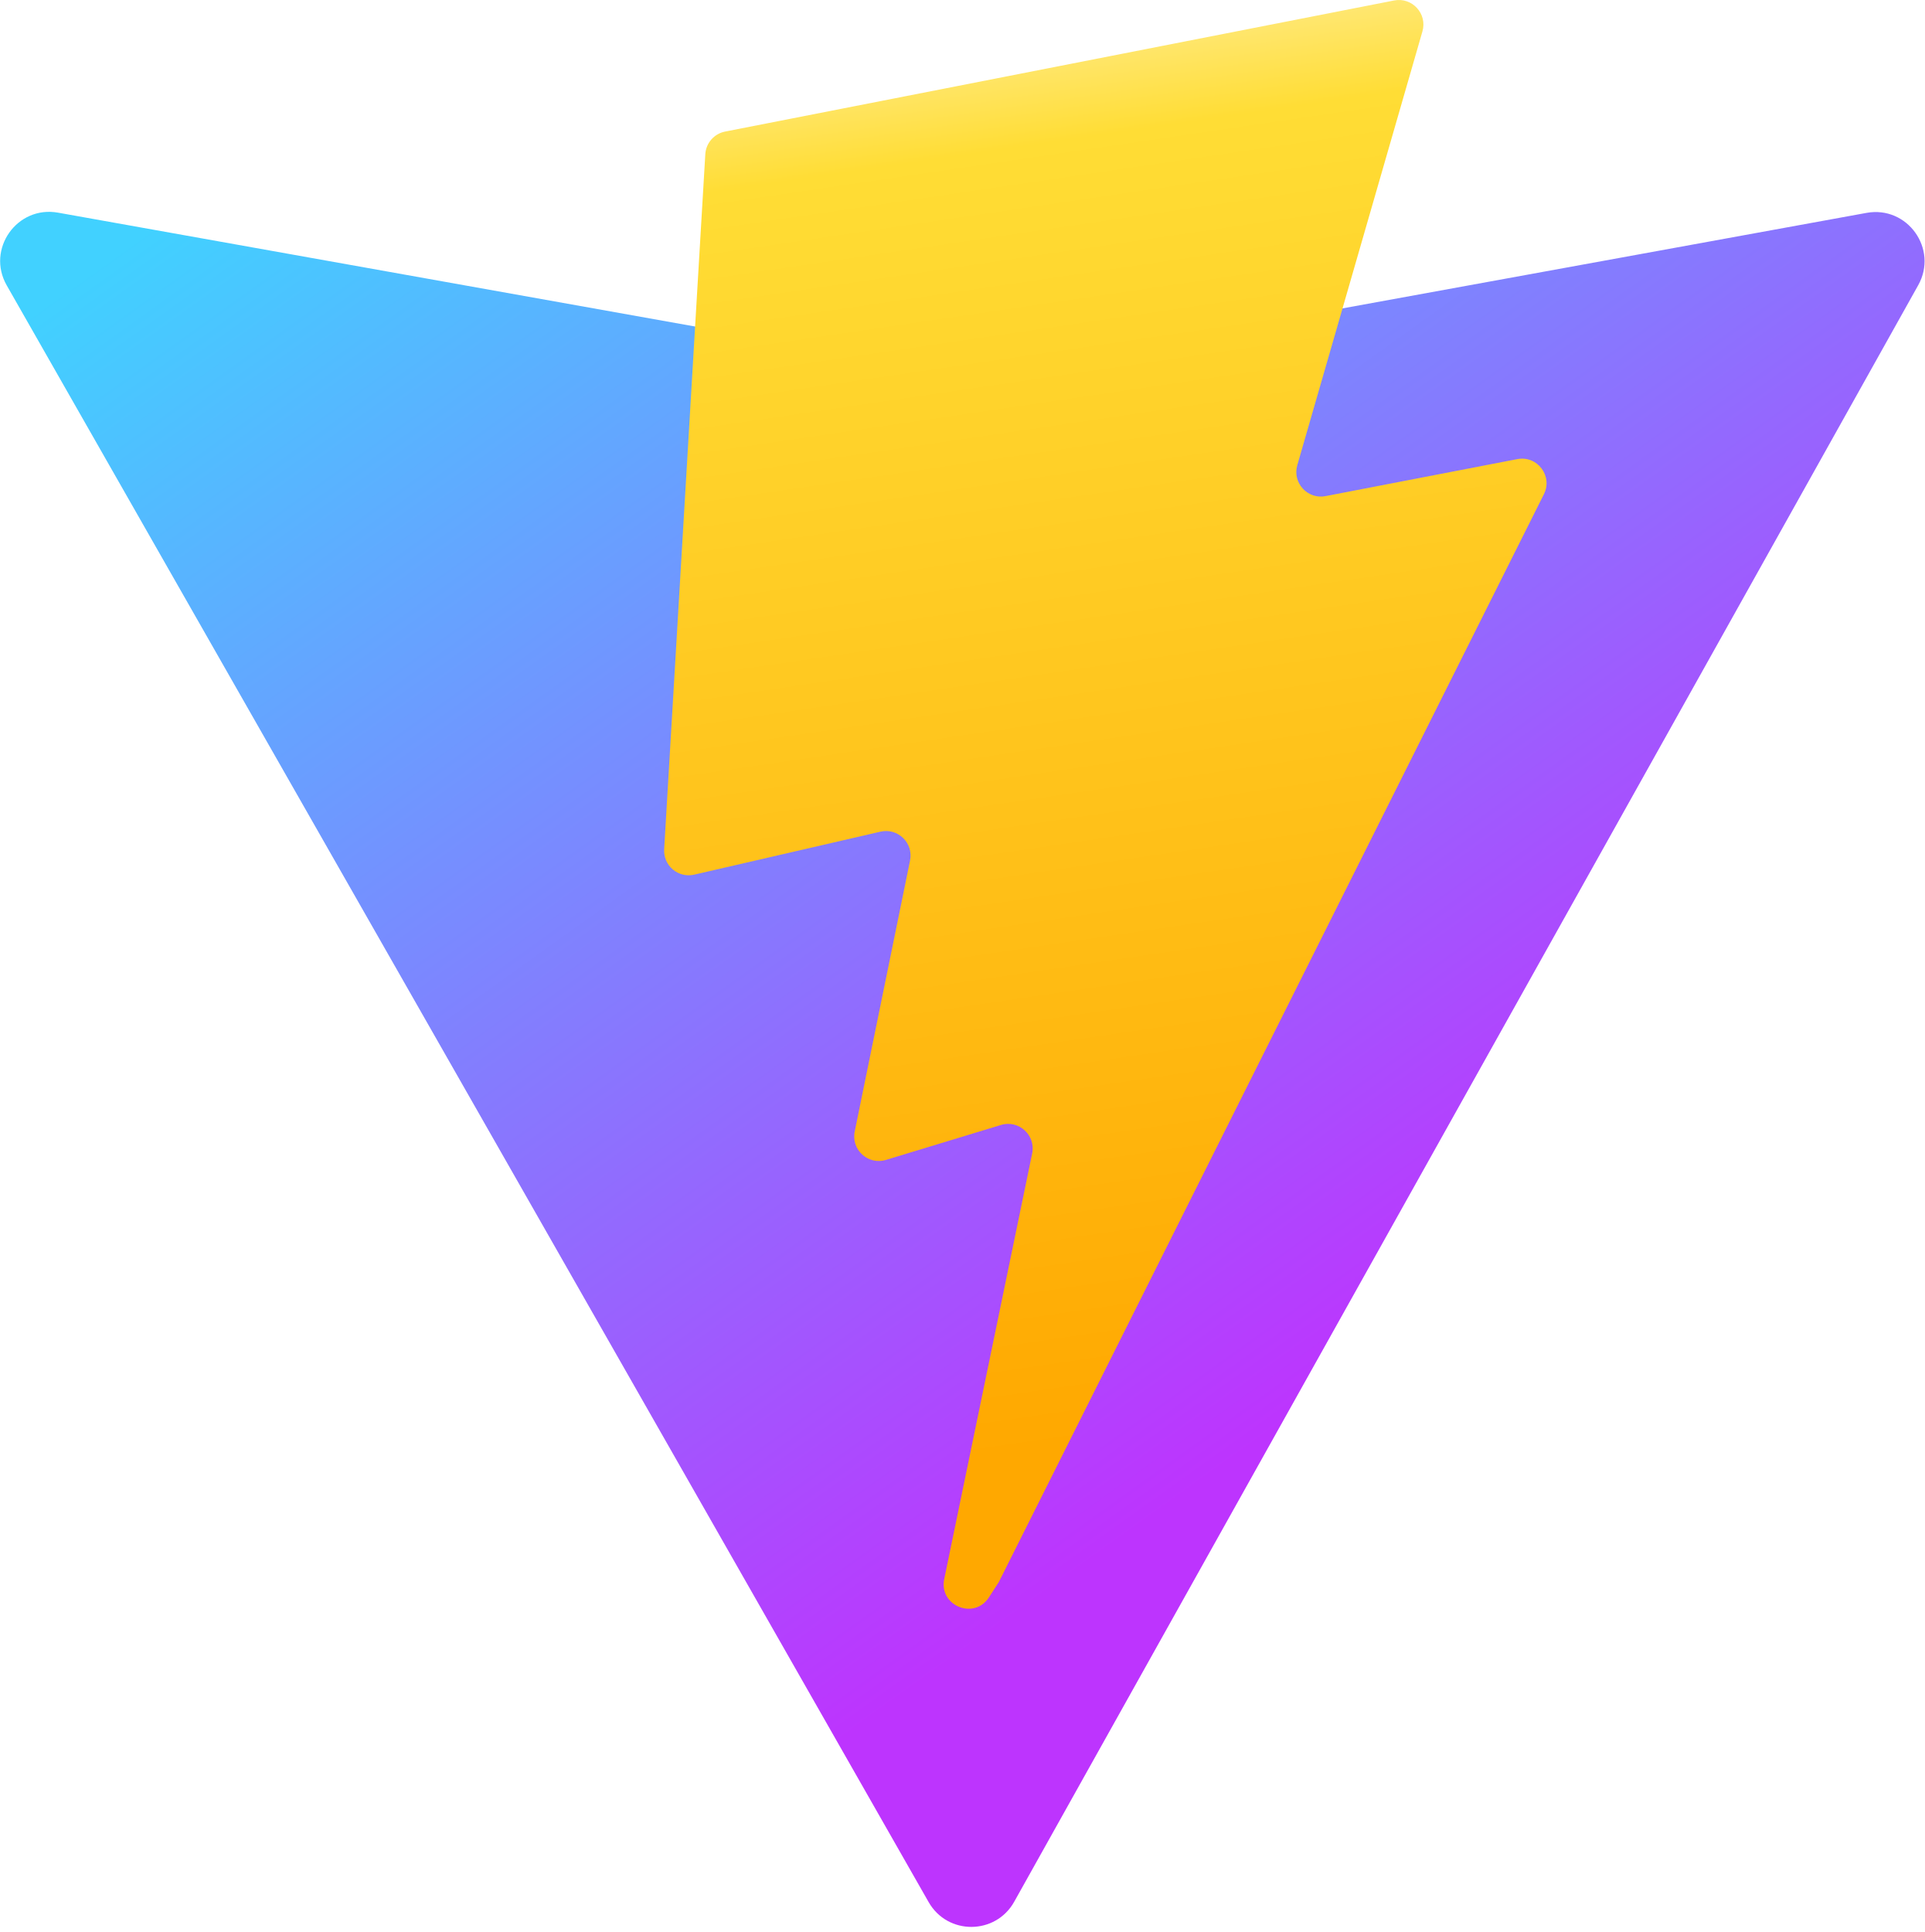
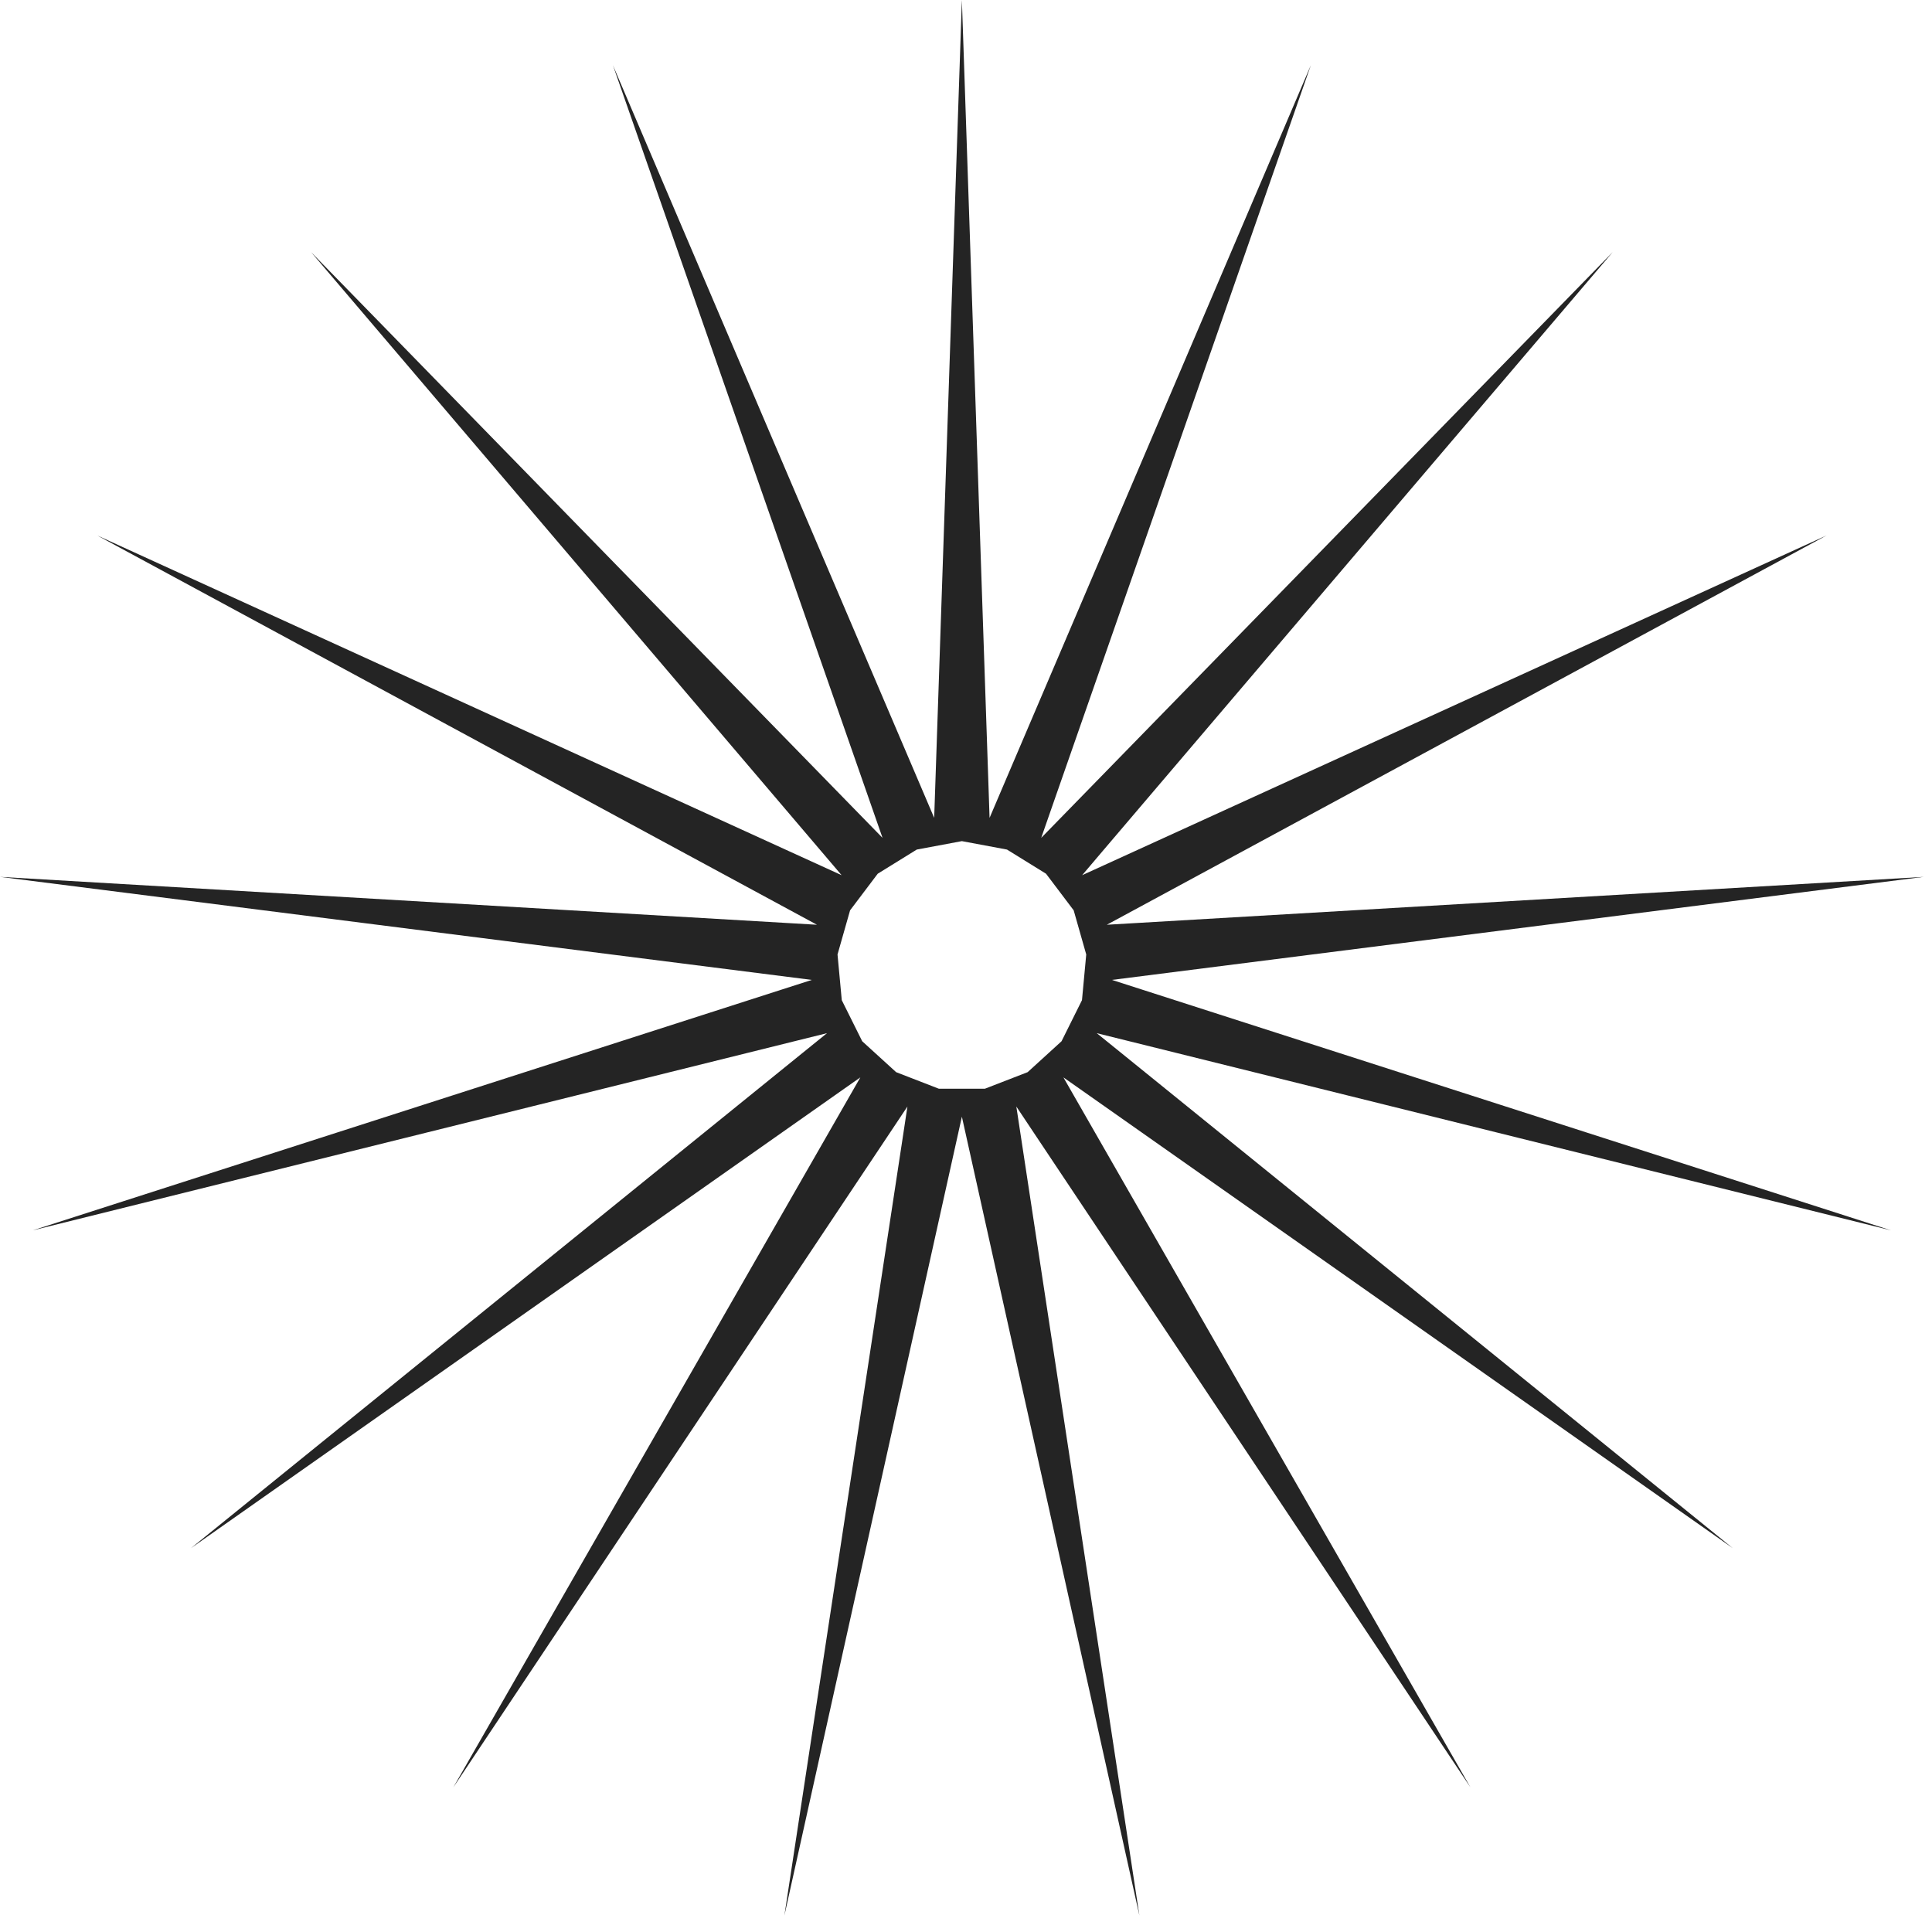
- <svg xmlns="http://www.w3.org/2000/svg" aria-hidden="true" role="img" class="iconify iconify--logos" width="31.88" height="32" preserveAspectRatio="xMidYMid meet" viewBox="0 0 256 257">
-   <defs>
-     <linearGradient id="IconifyId1813088fe1fbc01fb466" x1="-.828%" x2="57.636%" y1="7.652%" y2="78.411%">
-       <stop offset="0%" stop-color="#41D1FF" />
-       <stop offset="100%" stop-color="#BD34FE" />
-     </linearGradient>
-     <linearGradient id="IconifyId1813088fe1fbc01fb467" x1="43.376%" x2="50.316%" y1="2.242%" y2="89.03%">
-       <stop offset="0%" stop-color="#FFEA83" />
-       <stop offset="8.333%" stop-color="#FFDD35" />
-       <stop offset="100%" stop-color="#FFA800" />
-     </linearGradient>
-   </defs>
-   <path fill="url(#IconifyId1813088fe1fbc01fb466)" d="M255.153 37.938L134.897 252.976c-2.483 4.44-8.862 4.466-11.382.048L.875 37.958c-2.746-4.814 1.371-10.646 6.827-9.67l120.385 21.517a6.537 6.537 0 0 0 2.322-.004l117.867-21.483c5.438-.991 9.574 4.796 6.877 9.62Z" />
-   <path fill="url(#IconifyId1813088fe1fbc01fb467)" d="M185.432.063L96.44 17.501a3.268 3.268 0 0 0-2.634 3.014l-5.474 92.456a3.268 3.268 0 0 0 3.997 3.378l24.777-5.718c2.318-.535 4.413 1.507 3.936 3.838l-7.361 36.047c-.495 2.426 1.782 4.5 4.151 3.78l15.304-4.649c2.372-.72 4.652 1.36 4.15 3.788l-11.698 56.621c-.732 3.542 3.979 5.473 5.943 2.437l1.313-2.028l72.516-144.72c1.215-2.423-.88-5.186-3.54-4.672l-25.505 4.922c-2.396.462-4.435-1.77-3.759-4.114l16.646-57.705c.677-2.35-1.37-4.583-3.769-4.113Z" />
+ <svg xmlns="http://www.w3.org/2000/svg" width="16" height="16" viewBox="0 0 60 60" fill="none">
+   <path fill-rule="evenodd" clip-rule="evenodd" d="M26.727 25.323L27.408 26.021L19.035 2.026L28.629 24.502L29.012 25.4L29.045 24.425L29.872 0L30.699 24.424L30.732 25.4L31.115 24.502L40.709 2.026L32.657 25.099L32.336 26.021L33.017 25.323L50.083 7.83L34.239 26.436L33.607 27.18L56.727 16.628L35.232 28.255L34.373 28.719L35.347 28.662L59.744 27.232L34.532 30.432L58.727 38.21L35.009 32.321L34.061 32.086L34.82 32.7L53.812 48.079L33.823 34.02L33.025 33.459L33.51 34.305L45.665 55.507L32.104 35.176L31.563 34.364L35.385 59.489L29.872 34.68L24.36 59.489L28.035 35.329L28.181 34.364L27.64 35.176L14.079 55.507L26.234 34.305L26.719 33.459L25.921 34.02L5.932 48.079L24.924 32.7L25.683 32.086L24.736 32.321L1.017 38.21L24.283 30.73L25.212 30.432L0 27.232L25.371 28.719L24.513 28.255L3.017 16.628L26.137 27.18L9.661 7.83L26.727 25.323ZM28.471 26.384L27.259 27.134L26.4 28.271L26.01 29.642L26.142 31.061L26.777 32.337L27.83 33.297L29.159 33.812H30.585L31.914 33.297L32.967 32.337L33.602 31.061L33.734 29.642L33.344 28.271L32.485 27.134L31.273 26.384L29.872 26.122L28.471 26.384Z" fill="#242424" />
</svg>
